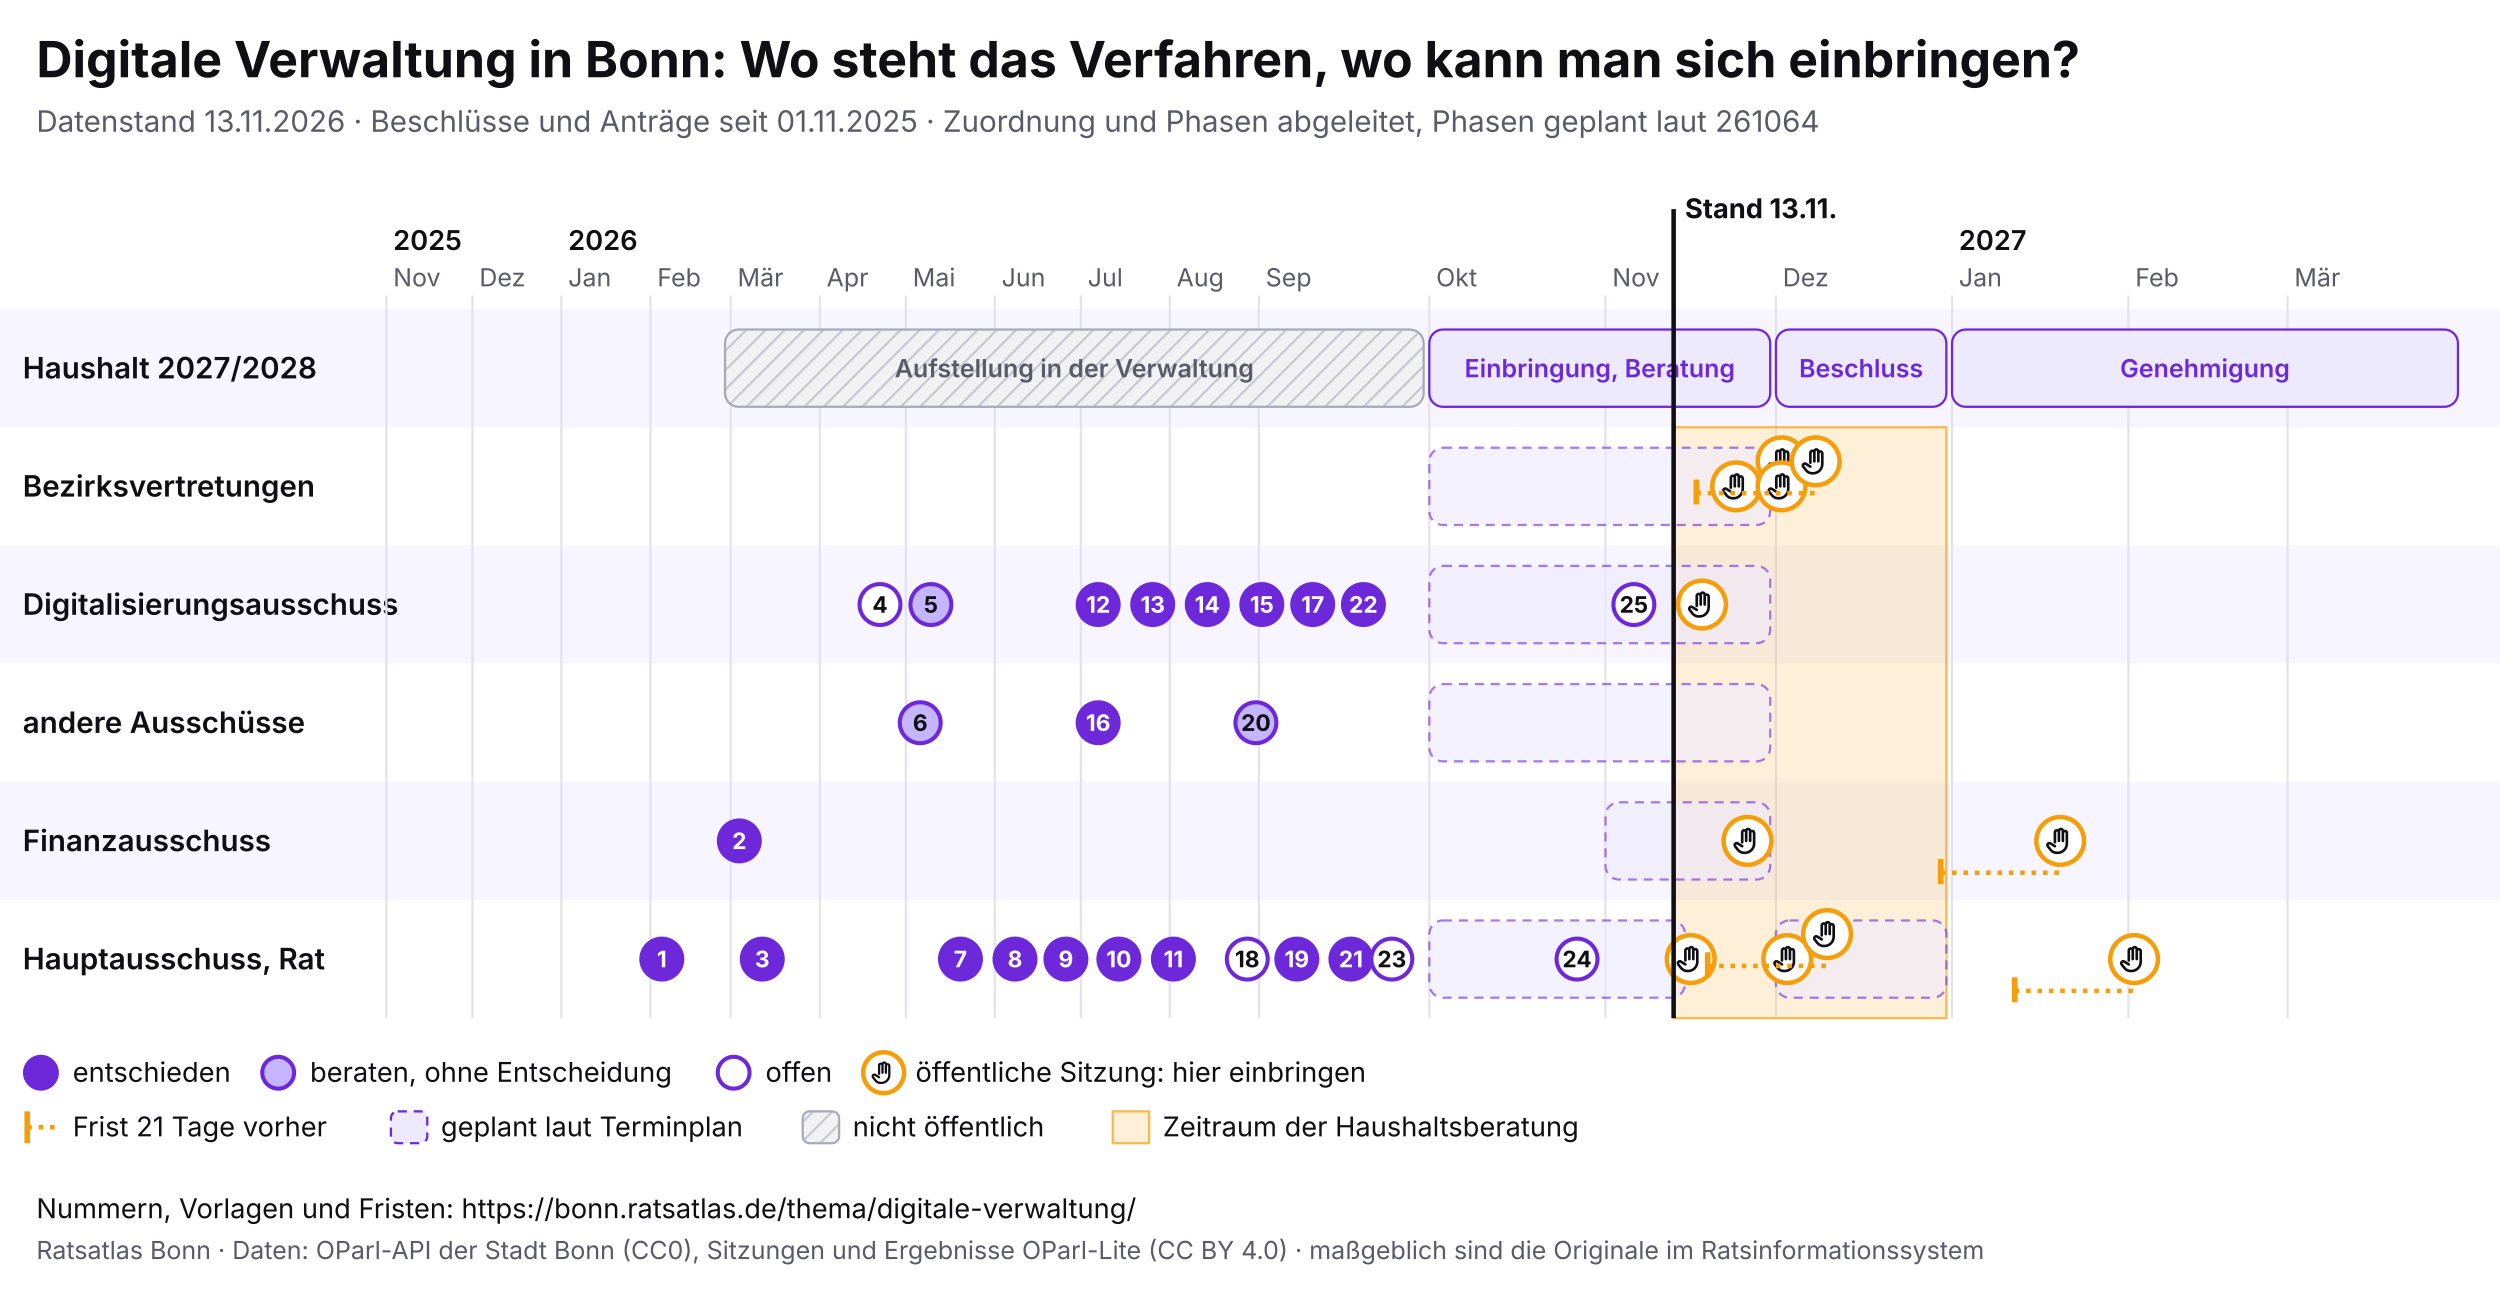
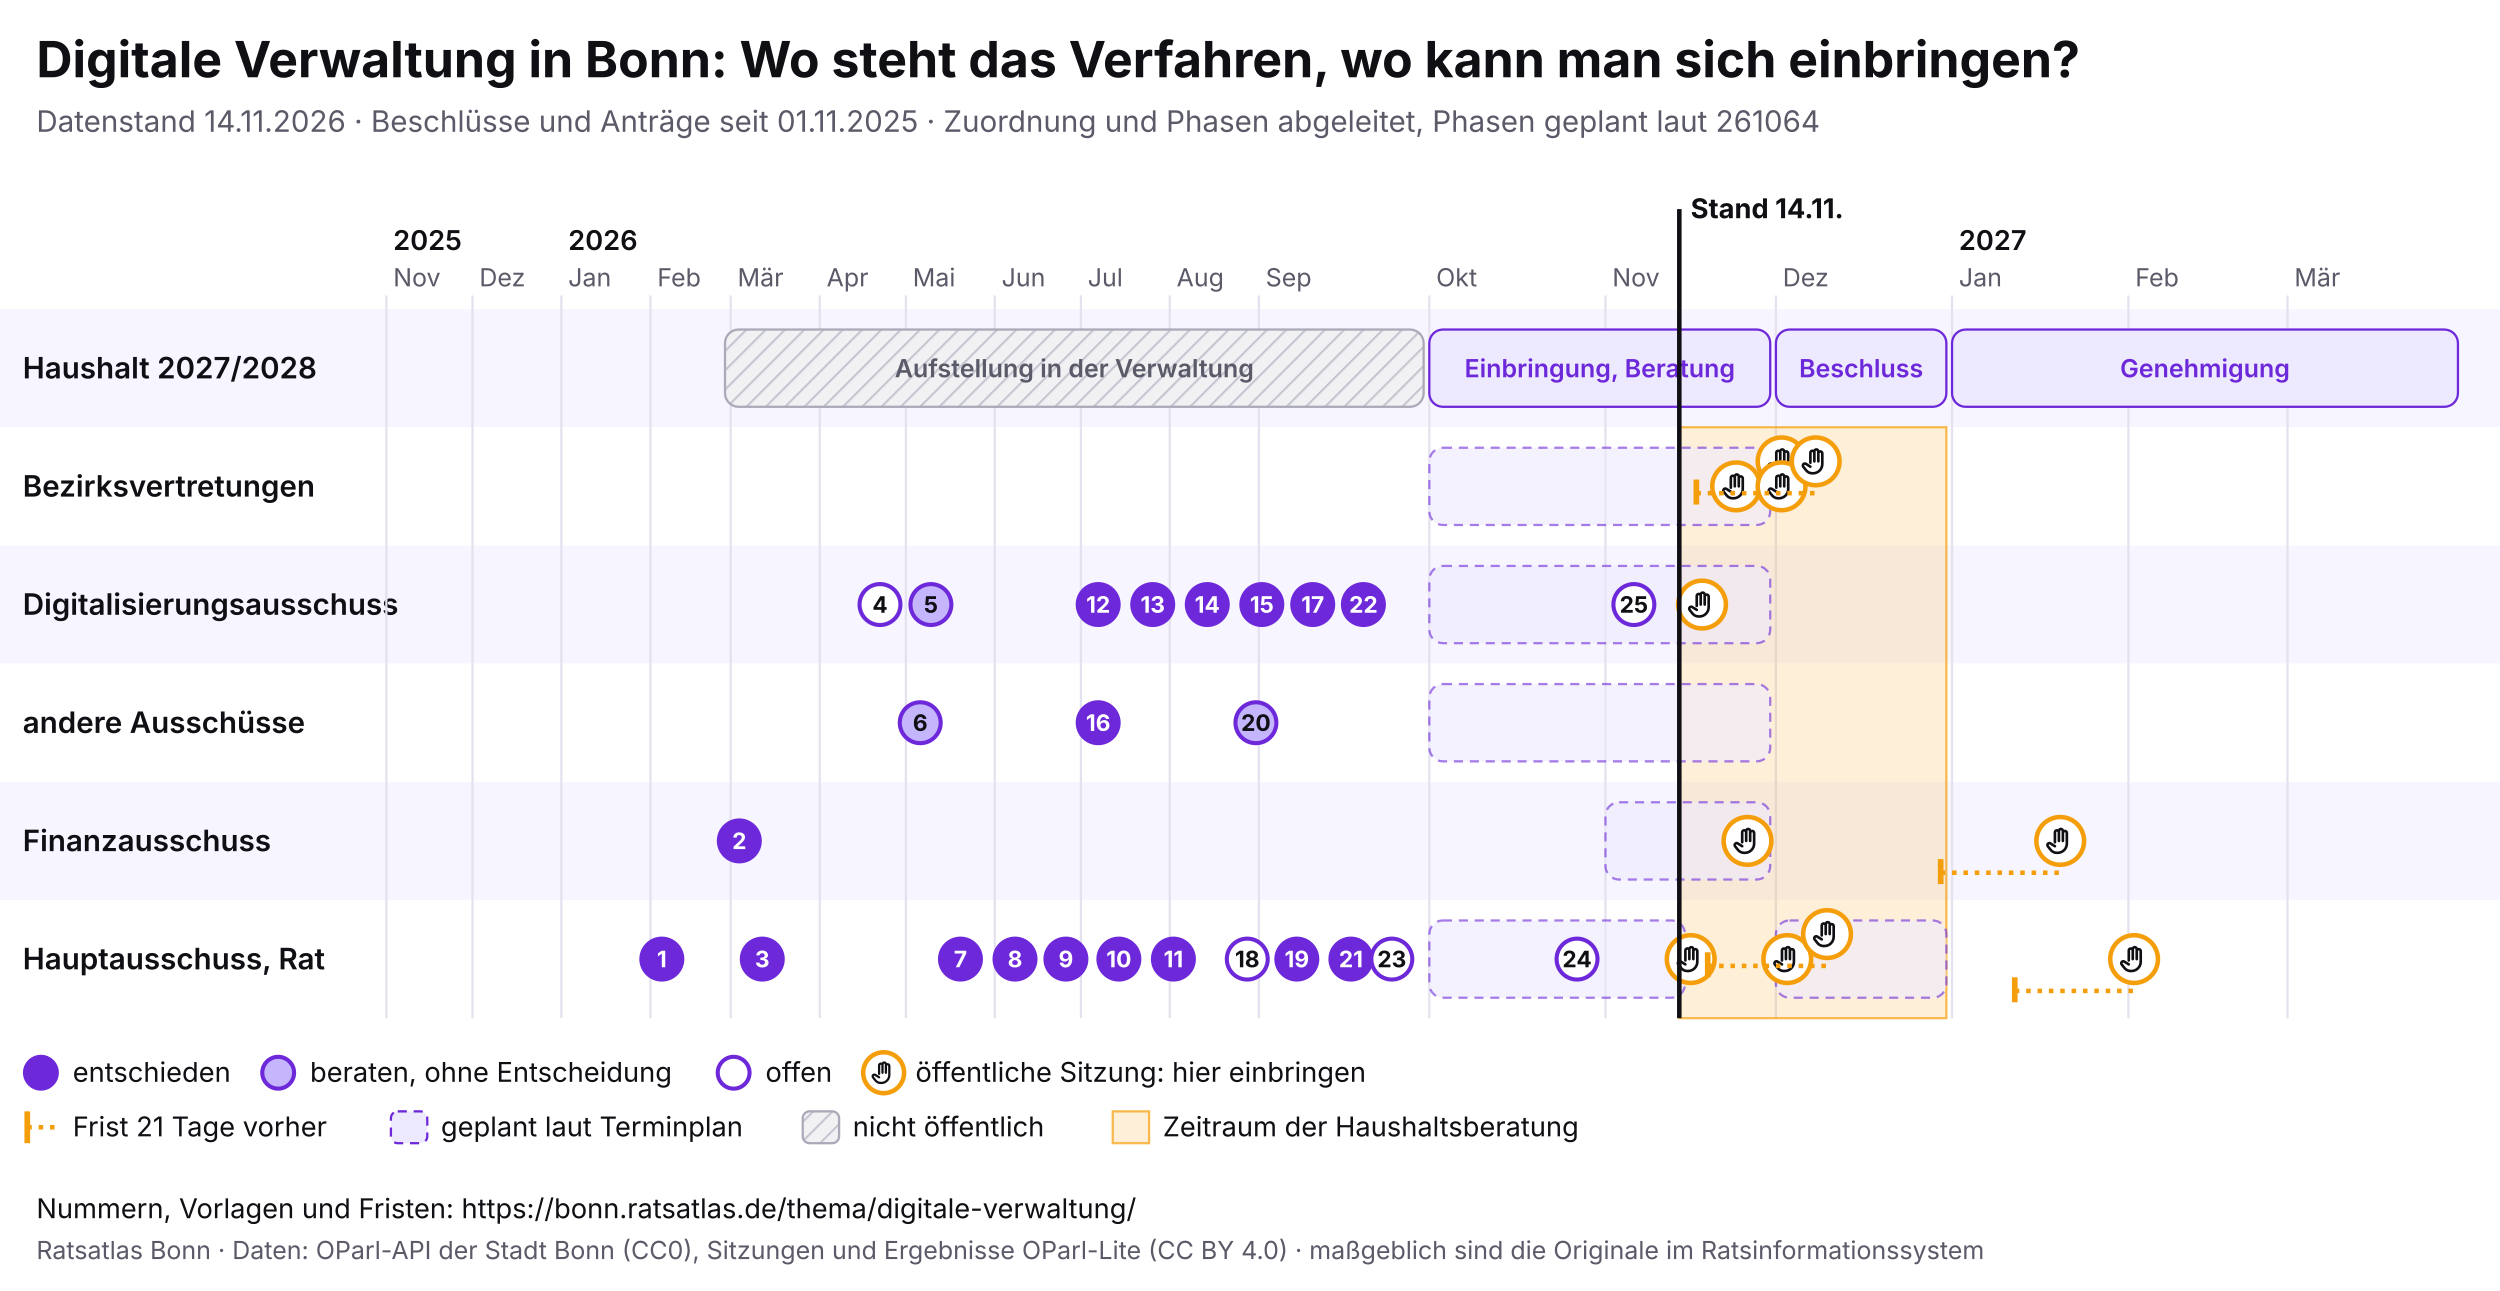
<svg xmlns="http://www.w3.org/2000/svg" viewBox="0 0 1100 568" width="1100" height="568" font-family="Inter, system-ui, sans-serif">
  <rect width="1100" height="568" fill="#ffffff" />
  <text x="16" y="34" font-size="22" font-weight="700" fill="#0f0f14">Digitale Verwaltung in Bonn: Wo steht das Verfahren, wo kann man sich einbringen?</text>
-   <text x="16" y="58" font-size="13" fill="#5a5a68">Datenstand 13.11.2026 · Beschlüsse und Anträge seit 01.11.2025 · Zuordnung und Phasen abgeleitet, Phasen geplant laut 261064</text>
+   <text x="16" y="58" font-size="13" fill="#5a5a68">Datenstand 14.11.2026 · Beschlüsse und Anträge seit 01.11.2025 · Zuordnung und Phasen abgeleitet, Phasen geplant laut 261064</text>
  <svg x="0" y="74" width="1100" height="440" viewBox="0 0 1100 440" font-family="Inter, system-ui, sans-serif">
    <defs>
      <pattern id="pb-schraffur" width="6" height="6" patternUnits="userSpaceOnUse" patternTransform="rotate(45)">
        <rect width="6" height="6" fill="#f1f1f4" />
        <line x1="0" y1="0" x2="0" y2="6" stroke="#c9c9d3" stroke-width="2" />
      </pattern>
      <symbol id="pb-hand" viewBox="0 0 24 24">
        <path d="M8 13V5.5a1.5 1.5 0 0 1 3 0V12M11 11V4.5a1.5 1.5 0 0 1 3 0V12M14 11.5V6a1.5 1.5 0 0 1 3 0v8a7 7 0 0 1-7 7h-.6a6 6 0 0 1-4.5-2.1L2.6 16a1.5 1.5 0 0 1 2.2-2L8 16" />
      </symbol>
    </defs>
    <rect x="0" y="62" width="1100" height="52" fill="#f7f5ff" />
    <text x="10" y="92.5" font-size="13" font-weight="600" fill="#0f0f14">Haushalt 2027/2028</text>
    <rect x="0" y="114" width="1100" height="52" fill="#ffffff" />
    <text x="10" y="144.5" font-size="13" font-weight="600" fill="#0f0f14">Bezirksvertretungen</text>
    <rect x="0" y="166" width="1100" height="52" fill="#f7f5ff" />
    <text x="10" y="196.5" font-size="13" font-weight="600" fill="#0f0f14">Digitalisierungsausschuss</text>
    <rect x="0" y="218" width="1100" height="52" fill="#ffffff" />
    <text x="10" y="248.5" font-size="13" font-weight="600" fill="#0f0f14">andere Ausschüsse</text>
    <rect x="0" y="270" width="1100" height="52" fill="#f7f5ff" />
    <text x="10" y="300.5" font-size="13" font-weight="600" fill="#0f0f14">Finanzausschuss</text>
    <rect x="0" y="322" width="1100" height="52" fill="#ffffff" />
    <text x="10" y="352.5" font-size="13" font-weight="600" fill="#0f0f14">Hauptausschuss, Rat</text>
    <line x1="170.0" y1="56" x2="170.0" y2="374" stroke="#e4e2ee" />
    <text x="173.0" y="52" font-size="11" fill="#5a5a68">Nov</text>
    <text x="173.0" y="36" font-size="12" font-weight="600" fill="#0f0f14">2025</text>
    <line x1="207.9" y1="56" x2="207.9" y2="374" stroke="#e4e2ee" />
    <text x="210.9" y="52" font-size="11" fill="#5a5a68">Dez</text>
    <line x1="247.0" y1="56" x2="247.0" y2="374" stroke="#e4e2ee" />
    <text x="250.0" y="52" font-size="11" fill="#5a5a68">Jan</text>
    <text x="250.0" y="36" font-size="12" font-weight="600" fill="#0f0f14">2026</text>
    <line x1="286.2" y1="56" x2="286.2" y2="374" stroke="#e4e2ee" />
    <text x="289.2" y="52" font-size="11" fill="#5a5a68">Feb</text>
    <line x1="321.5" y1="56" x2="321.5" y2="374" stroke="#e4e2ee" />
    <text x="324.5" y="52" font-size="11" fill="#5a5a68">Mär</text>
    <line x1="360.7" y1="56" x2="360.7" y2="374" stroke="#e4e2ee" />
    <text x="363.7" y="52" font-size="11" fill="#5a5a68">Apr</text>
    <line x1="398.6" y1="56" x2="398.6" y2="374" stroke="#e4e2ee" />
    <text x="401.6" y="52" font-size="11" fill="#5a5a68">Mai</text>
    <line x1="437.7" y1="56" x2="437.7" y2="374" stroke="#e4e2ee" />
    <text x="440.7" y="52" font-size="11" fill="#5a5a68">Jun</text>
    <line x1="475.6" y1="56" x2="475.6" y2="374" stroke="#e4e2ee" />
    <text x="478.6" y="52" font-size="11" fill="#5a5a68">Jul</text>
    <line x1="514.7" y1="56" x2="514.7" y2="374" stroke="#e4e2ee" />
    <text x="517.7" y="52" font-size="11" fill="#5a5a68">Aug</text>
    <line x1="553.9" y1="56" x2="553.9" y2="374" stroke="#e4e2ee" />
    <text x="556.9" y="52" font-size="11" fill="#5a5a68">Sep</text>
    <line x1="628.9" y1="56" x2="628.9" y2="374" stroke="#e4e2ee" />
    <text x="631.9" y="52" font-size="11" fill="#5a5a68">Okt</text>
    <line x1="706.4" y1="56" x2="706.4" y2="374" stroke="#e4e2ee" />
    <text x="709.4" y="52" font-size="11" fill="#5a5a68">Nov</text>
    <line x1="781.4" y1="56" x2="781.4" y2="374" stroke="#e4e2ee" />
    <text x="784.4" y="52" font-size="11" fill="#5a5a68">Dez</text>
    <line x1="858.9" y1="56" x2="858.9" y2="374" stroke="#e4e2ee" />
    <text x="861.9" y="52" font-size="11" fill="#5a5a68">Jan</text>
    <text x="861.9" y="36" font-size="12" font-weight="600" fill="#0f0f14">2027</text>
    <line x1="936.5" y1="56" x2="936.5" y2="374" stroke="#e4e2ee" />
    <text x="939.5" y="52" font-size="11" fill="#5a5a68">Feb</text>
    <line x1="1006.5" y1="56" x2="1006.5" y2="374" stroke="#e4e2ee" />
    <text x="1009.5" y="52" font-size="11" fill="#5a5a68">Mär</text>
-     <rect x="736.4" y="114" width="120.0" height="260" fill="#f59e0b" fill-opacity="0.16" stroke="#f59e0b" stroke-opacity="0.7" />
+     <rect x="738.9" y="114" width="117.5" height="260" fill="#f59e0b" fill-opacity="0.16" stroke="#f59e0b" stroke-opacity="0.7" />
    <g>
      <rect x="319.0" y="71" width="307.4" height="34" rx="6" fill="url(#pb-schraffur)" stroke="#a9a9b8" />
      <text x="472.7" y="92.0" font-size="11" text-anchor="middle" font-weight="600" fill="#5a5a68">Aufstellung in der Verwaltung</text>
    </g>
    <g>
      <rect x="628.9" y="71" width="150.0" height="34" rx="6" fill="#ede9fe" stroke="#6d28d9" />
      <text x="703.9" y="92.0" font-size="11" text-anchor="middle" font-weight="600" fill="#6d28d9">Einbringung, Beratung</text>
    </g>
    <g>
      <rect x="781.4" y="71" width="75.0" height="34" rx="6" fill="#ede9fe" stroke="#6d28d9" />
      <text x="818.9" y="92.0" font-size="11" text-anchor="middle" font-weight="600" fill="#6d28d9">Beschluss</text>
    </g>
    <g>
      <rect x="858.9" y="71" width="222.6" height="34" rx="6" fill="#ede9fe" stroke="#6d28d9" />
      <text x="970.2" y="92.0" font-size="11" text-anchor="middle" font-weight="600" fill="#6d28d9">Genehmigung</text>
    </g>
    <g>
      <rect x="628.9" y="123" width="150.0" height="34" rx="6" fill="#ede9fe" fill-opacity="0.6" stroke="#6d28d9" stroke-opacity="0.6" stroke-dasharray="4 3" />
    </g>
    <g>
      <rect x="628.9" y="175" width="150.0" height="34" rx="6" fill="#ede9fe" fill-opacity="0.6" stroke="#6d28d9" stroke-opacity="0.6" stroke-dasharray="4 3" />
    </g>
    <g>
      <rect x="628.9" y="227" width="150.0" height="34" rx="6" fill="#ede9fe" fill-opacity="0.6" stroke="#6d28d9" stroke-opacity="0.6" stroke-dasharray="4 3" />
    </g>
    <g>
      <rect x="706.4" y="279" width="72.5" height="34" rx="6" fill="#ede9fe" fill-opacity="0.6" stroke="#6d28d9" stroke-opacity="0.6" stroke-dasharray="4 3" />
    </g>
    <g>
      <rect x="628.9" y="331" width="112.5" height="34" rx="6" fill="#ede9fe" fill-opacity="0.6" stroke="#6d28d9" stroke-opacity="0.6" stroke-dasharray="4 3" />
    </g>
    <g>
      <rect x="781.4" y="331" width="75.0" height="34" rx="6" fill="#ede9fe" fill-opacity="0.6" stroke="#6d28d9" stroke-opacity="0.6" stroke-dasharray="4 3" />
    </g>
    <g>
      <circle cx="743.9" cy="348.0" r="10.5" fill="#fff" stroke="#f59e0b" stroke-width="2" />
      <use href="#pb-hand" x="736.9" y="341.0" width="14" height="14" fill="none" stroke="#0f0f14" stroke-width="2" stroke-linecap="round" stroke-linejoin="round" />
    </g>
    <g>
      <circle cx="748.9" cy="192.0" r="10.5" fill="#fff" stroke="#f59e0b" stroke-width="2" />
      <use href="#pb-hand" x="741.9" y="185.0" width="14" height="14" fill="none" stroke="#0f0f14" stroke-width="2" stroke-linecap="round" stroke-linejoin="round" />
    </g>
    <g>
      <circle cx="763.9" cy="140.0" r="10.5" fill="#fff" stroke="#f59e0b" stroke-width="2" />
      <use href="#pb-hand" x="756.9" y="133.0" width="14" height="14" fill="none" stroke="#0f0f14" stroke-width="2" stroke-linecap="round" stroke-linejoin="round" />
    </g>
    <g>
      <circle cx="768.9" cy="296.0" r="10.5" fill="#fff" stroke="#f59e0b" stroke-width="2" />
      <use href="#pb-hand" x="761.9" y="289.0" width="14" height="14" fill="none" stroke="#0f0f14" stroke-width="2" stroke-linecap="round" stroke-linejoin="round" />
    </g>
    <g>
      <circle cx="783.9" cy="129.0" r="10.5" fill="#fff" stroke="#f59e0b" stroke-width="2" />
      <use href="#pb-hand" x="776.9" y="122.0" width="14" height="14" fill="none" stroke="#0f0f14" stroke-width="2" stroke-linecap="round" stroke-linejoin="round" />
    </g>
    <g>
      <circle cx="783.9" cy="140.0" r="10.5" fill="#fff" stroke="#f59e0b" stroke-width="2" />
      <use href="#pb-hand" x="776.9" y="133.0" width="14" height="14" fill="none" stroke="#0f0f14" stroke-width="2" stroke-linecap="round" stroke-linejoin="round" />
    </g>
    <g>
      <circle cx="786.4" cy="348.0" r="10.5" fill="#fff" stroke="#f59e0b" stroke-width="2" />
      <use href="#pb-hand" x="779.4" y="341.0" width="14" height="14" fill="none" stroke="#0f0f14" stroke-width="2" stroke-linecap="round" stroke-linejoin="round" />
    </g>
    <line x1="746.4" y1="143.0" x2="798.9" y2="143.0" stroke="#f59e0b" stroke-width="2" stroke-dasharray="2 3" />
    <line x1="746.4" y1="137.0" x2="746.4" y2="148.0" stroke="#f59e0b" stroke-width="2.5" />
    <g>
      <circle cx="798.9" cy="129.0" r="10.5" fill="#fff" stroke="#f59e0b" stroke-width="2" />
      <use href="#pb-hand" x="791.9" y="122.0" width="14" height="14" fill="none" stroke="#0f0f14" stroke-width="2" stroke-linecap="round" stroke-linejoin="round" />
    </g>
    <line x1="751.4" y1="351.0" x2="803.9" y2="351.0" stroke="#f59e0b" stroke-width="2" stroke-dasharray="2 3" />
    <line x1="751.4" y1="345.0" x2="751.4" y2="356.0" stroke="#f59e0b" stroke-width="2.5" />
    <g>
      <circle cx="803.9" cy="337.0" r="10.5" fill="#fff" stroke="#f59e0b" stroke-width="2" />
      <use href="#pb-hand" x="796.9" y="330.0" width="14" height="14" fill="none" stroke="#0f0f14" stroke-width="2" stroke-linecap="round" stroke-linejoin="round" />
    </g>
    <line x1="853.9" y1="310.0" x2="906.5" y2="310.0" stroke="#f59e0b" stroke-width="2" stroke-dasharray="2 3" />
    <line x1="853.9" y1="304.0" x2="853.9" y2="315.0" stroke="#f59e0b" stroke-width="2.5" />
    <g>
      <circle cx="906.5" cy="296.0" r="10.5" fill="#fff" stroke="#f59e0b" stroke-width="2" />
      <use href="#pb-hand" x="899.5" y="289.0" width="14" height="14" fill="none" stroke="#0f0f14" stroke-width="2" stroke-linecap="round" stroke-linejoin="round" />
    </g>
    <line x1="886.5" y1="362.0" x2="939.0" y2="362.0" stroke="#f59e0b" stroke-width="2" stroke-dasharray="2 3" />
    <line x1="886.5" y1="356.0" x2="886.5" y2="367.0" stroke="#f59e0b" stroke-width="2.5" />
    <g>
      <circle cx="939.0" cy="348.0" r="10.5" fill="#fff" stroke="#f59e0b" stroke-width="2" />
      <use href="#pb-hand" x="932.0" y="341.0" width="14" height="14" fill="none" stroke="#0f0f14" stroke-width="2" stroke-linecap="round" stroke-linejoin="round" />
    </g>
    <g>
      <circle cx="291.2" cy="348.0" r="9" fill="#6d28d9" stroke="#6d28d9" stroke-width="1.8" />
      <text x="291.2" y="351.6" font-size="10" font-weight="700" text-anchor="middle" fill="#fff">1</text>
    </g>
    <g>
      <circle cx="325.3" cy="296.0" r="9" fill="#6d28d9" stroke="#6d28d9" stroke-width="1.8" />
      <text x="325.3" y="299.6" font-size="10" font-weight="700" text-anchor="middle" fill="#fff">2</text>
    </g>
    <g>
      <circle cx="335.4" cy="348.0" r="9" fill="#6d28d9" stroke="#6d28d9" stroke-width="1.8" />
      <text x="335.4" y="351.6" font-size="10" font-weight="700" text-anchor="middle" fill="#fff">3</text>
    </g>
    <g>
      <circle cx="387.2" cy="192.0" r="9" fill="#fff" stroke="#6d28d9" stroke-width="1.8" />
      <text x="387.2" y="195.6" font-size="10" font-weight="700" text-anchor="middle" fill="#0f0f14">4</text>
    </g>
    <g>
      <circle cx="409.6" cy="192.0" r="9" fill="#c4b5fd" stroke="#6d28d9" stroke-width="1.8" />
      <text x="409.6" y="195.6" font-size="10" font-weight="700" text-anchor="middle" fill="#0f0f14">5</text>
    </g>
    <g>
      <circle cx="404.9" cy="244.0" r="9" fill="#c4b5fd" stroke="#6d28d9" stroke-width="1.8" />
      <text x="404.9" y="247.6" font-size="10" font-weight="700" text-anchor="middle" fill="#0f0f14">6</text>
    </g>
    <g>
      <circle cx="422.6" cy="348.0" r="9" fill="#6d28d9" stroke="#6d28d9" stroke-width="1.8" />
      <text x="422.6" y="351.6" font-size="10" font-weight="700" text-anchor="middle" fill="#fff">7</text>
    </g>
    <g>
      <circle cx="446.6" cy="348.0" r="9" fill="#6d28d9" stroke="#6d28d9" stroke-width="1.8" />
      <text x="446.6" y="351.6" font-size="10" font-weight="700" text-anchor="middle" fill="#fff">8</text>
    </g>
    <g>
      <circle cx="469.0" cy="348.0" r="9" fill="#6d28d9" stroke="#6d28d9" stroke-width="1.8" />
      <text x="469.0" y="351.6" font-size="10" font-weight="700" text-anchor="middle" fill="#fff">9</text>
    </g>
    <g>
      <circle cx="492.3" cy="348.0" r="9" fill="#6d28d9" stroke="#6d28d9" stroke-width="1.8" />
      <text x="492.3" y="351.6" font-size="10" font-weight="700" text-anchor="middle" fill="#fff">10</text>
    </g>
    <g>
      <circle cx="516.3" cy="348.0" r="9" fill="#6d28d9" stroke="#6d28d9" stroke-width="1.8" />
      <text x="516.3" y="351.6" font-size="10" font-weight="700" text-anchor="middle" fill="#fff">11</text>
    </g>
    <g>
      <circle cx="483.2" cy="192.0" r="9" fill="#6d28d9" stroke="#6d28d9" stroke-width="1.8" />
      <text x="483.2" y="195.6" font-size="10" font-weight="700" text-anchor="middle" fill="#fff">12</text>
    </g>
    <g>
      <circle cx="507.2" cy="192.0" r="9" fill="#6d28d9" stroke="#6d28d9" stroke-width="1.8" />
      <text x="507.2" y="195.6" font-size="10" font-weight="700" text-anchor="middle" fill="#fff">13</text>
    </g>
    <g>
      <circle cx="531.2" cy="192.0" r="9" fill="#6d28d9" stroke="#6d28d9" stroke-width="1.8" />
      <text x="531.2" y="195.6" font-size="10" font-weight="700" text-anchor="middle" fill="#fff">14</text>
    </g>
    <g>
      <circle cx="555.2" cy="192.0" r="9" fill="#6d28d9" stroke="#6d28d9" stroke-width="1.8" />
      <text x="555.2" y="195.6" font-size="10" font-weight="700" text-anchor="middle" fill="#fff">15</text>
    </g>
    <g>
      <circle cx="483.2" cy="244.0" r="9" fill="#6d28d9" stroke="#6d28d9" stroke-width="1.8" />
      <text x="483.2" y="247.6" font-size="10" font-weight="700" text-anchor="middle" fill="#fff">16</text>
    </g>
    <g>
      <circle cx="577.6" cy="192.0" r="9" fill="#6d28d9" stroke="#6d28d9" stroke-width="1.8" />
      <text x="577.6" y="195.6" font-size="10" font-weight="700" text-anchor="middle" fill="#fff">17</text>
    </g>
    <g>
      <circle cx="548.8" cy="348.0" r="9" fill="#fff" stroke="#6d28d9" stroke-width="1.8" />
      <text x="548.8" y="351.6" font-size="10" font-weight="700" text-anchor="middle" fill="#0f0f14">18</text>
    </g>
    <g>
      <circle cx="570.6" cy="348.0" r="9" fill="#6d28d9" stroke="#6d28d9" stroke-width="1.8" />
      <text x="570.6" y="351.6" font-size="10" font-weight="700" text-anchor="middle" fill="#fff">19</text>
    </g>
    <g>
      <circle cx="552.6" cy="244.0" r="9" fill="#c4b5fd" stroke="#6d28d9" stroke-width="1.8" />
      <text x="552.6" y="247.6" font-size="10" font-weight="700" text-anchor="middle" fill="#0f0f14">20</text>
    </g>
    <g>
      <circle cx="594.4" cy="348.0" r="9" fill="#6d28d9" stroke="#6d28d9" stroke-width="1.8" />
      <text x="594.4" y="351.6" font-size="10" font-weight="700" text-anchor="middle" fill="#fff">21</text>
    </g>
    <g>
      <circle cx="599.9" cy="192.0" r="9" fill="#6d28d9" stroke="#6d28d9" stroke-width="1.8" />
      <text x="599.9" y="195.6" font-size="10" font-weight="700" text-anchor="middle" fill="#fff">22</text>
    </g>
    <g>
      <circle cx="612.4" cy="348.0" r="9" fill="#fff" stroke="#6d28d9" stroke-width="1.8" />
      <text x="612.4" y="351.6" font-size="10" font-weight="700" text-anchor="middle" fill="#0f0f14">23</text>
    </g>
    <g>
      <circle cx="693.9" cy="348.0" r="9" fill="#fff" stroke="#6d28d9" stroke-width="1.8" />
      <text x="693.9" y="351.6" font-size="10" font-weight="700" text-anchor="middle" fill="#0f0f14">24</text>
    </g>
    <g>
      <circle cx="718.9" cy="192.0" r="9" fill="#fff" stroke="#6d28d9" stroke-width="1.8" />
      <text x="718.9" y="195.6" font-size="10" font-weight="700" text-anchor="middle" fill="#0f0f14">25</text>
    </g>
-     <line x1="736.4" y1="18" x2="736.4" y2="374" stroke="#0f0f14" stroke-width="2" pointer-events="none" />
-     <text x="741.4" y="22" font-size="12" font-weight="700" fill="#0f0f14">Stand 13.11.</text>
+     <line x1="738.9" y1="18" x2="738.9" y2="374" stroke="#0f0f14" stroke-width="2" pointer-events="none" />
+     <text x="743.9" y="22" font-size="12" font-weight="700" fill="#0f0f14">Stand 14.11.</text>
    <circle cx="18" cy="398" r="7" fill="#6d28d9" stroke="#6d28d9" stroke-width="1.8" />
    <text x="32" y="402" font-size="12" fill="#0f0f14">entschieden</text>
    <circle cx="122.4" cy="398" r="7" fill="#c4b5fd" stroke="#6d28d9" stroke-width="1.8" />
    <text x="136.4" y="402" font-size="12" fill="#0f0f14">beraten, ohne Entscheidung</text>
    <circle cx="322.8" cy="398" r="7" fill="#fff" stroke="#6d28d9" stroke-width="1.8" />
    <text x="336.8" y="402" font-size="12" fill="#0f0f14">offen</text>
    <circle cx="388.8" cy="398" r="9" fill="#fff" stroke="#f59e0b" stroke-width="2" />
    <use href="#pb-hand" x="382.8" y="392" width="12" height="12" fill="none" stroke="#0f0f14" stroke-width="2" stroke-linecap="round" stroke-linejoin="round" />
    <text x="402.8" y="402" font-size="12" fill="#0f0f14">öffentliche Sitzung: hier einbringen</text>
    <line x1="12" y1="415" x2="12" y2="429" stroke="#f59e0b" stroke-width="2.5" />
    <line x1="12" y1="422" x2="26" y2="422" stroke="#f59e0b" stroke-width="2" stroke-dasharray="2 3" />
    <text x="32" y="426" font-size="12" fill="#0f0f14">Frist 21 Tage vorher</text>
    <rect x="172.0" y="415" width="16" height="14" rx="3" fill="#ede9fe" stroke="#6d28d9" stroke-dasharray="4 3" />
    <text x="194.0" y="426" font-size="12" fill="#0f0f14">geplant laut Terminplan</text>
    <rect x="353.2" y="415" width="16" height="14" rx="3" fill="url(#pb-schraffur)" stroke="#a9a9b8" />
    <text x="375.2" y="426" font-size="12" fill="#0f0f14">nicht öffentlich</text>
    <rect x="489.6" y="415" width="16" height="14" fill="#f59e0b" fill-opacity="0.16" stroke="#f59e0b" stroke-opacity="0.7" />
    <text x="511.6" y="426" font-size="12" fill="#0f0f14">Zeitraum der Haushaltsberatung</text>
  </svg>
  <text x="16" y="536" font-size="12" fill="#0f0f14">Nummern, Vorlagen und Fristen: https://bonn.ratsatlas.de/thema/digitale-verwaltung/</text>
  <text x="16" y="554" font-size="11" fill="#5a5a68">Ratsatlas Bonn · Daten: OParl-API der Stadt Bonn (CC0), Sitzungen und Ergebnisse OParl-Lite (CC BY 4.0) · maßgeblich sind die Originale im Ratsinformationssystem</text>
</svg>
